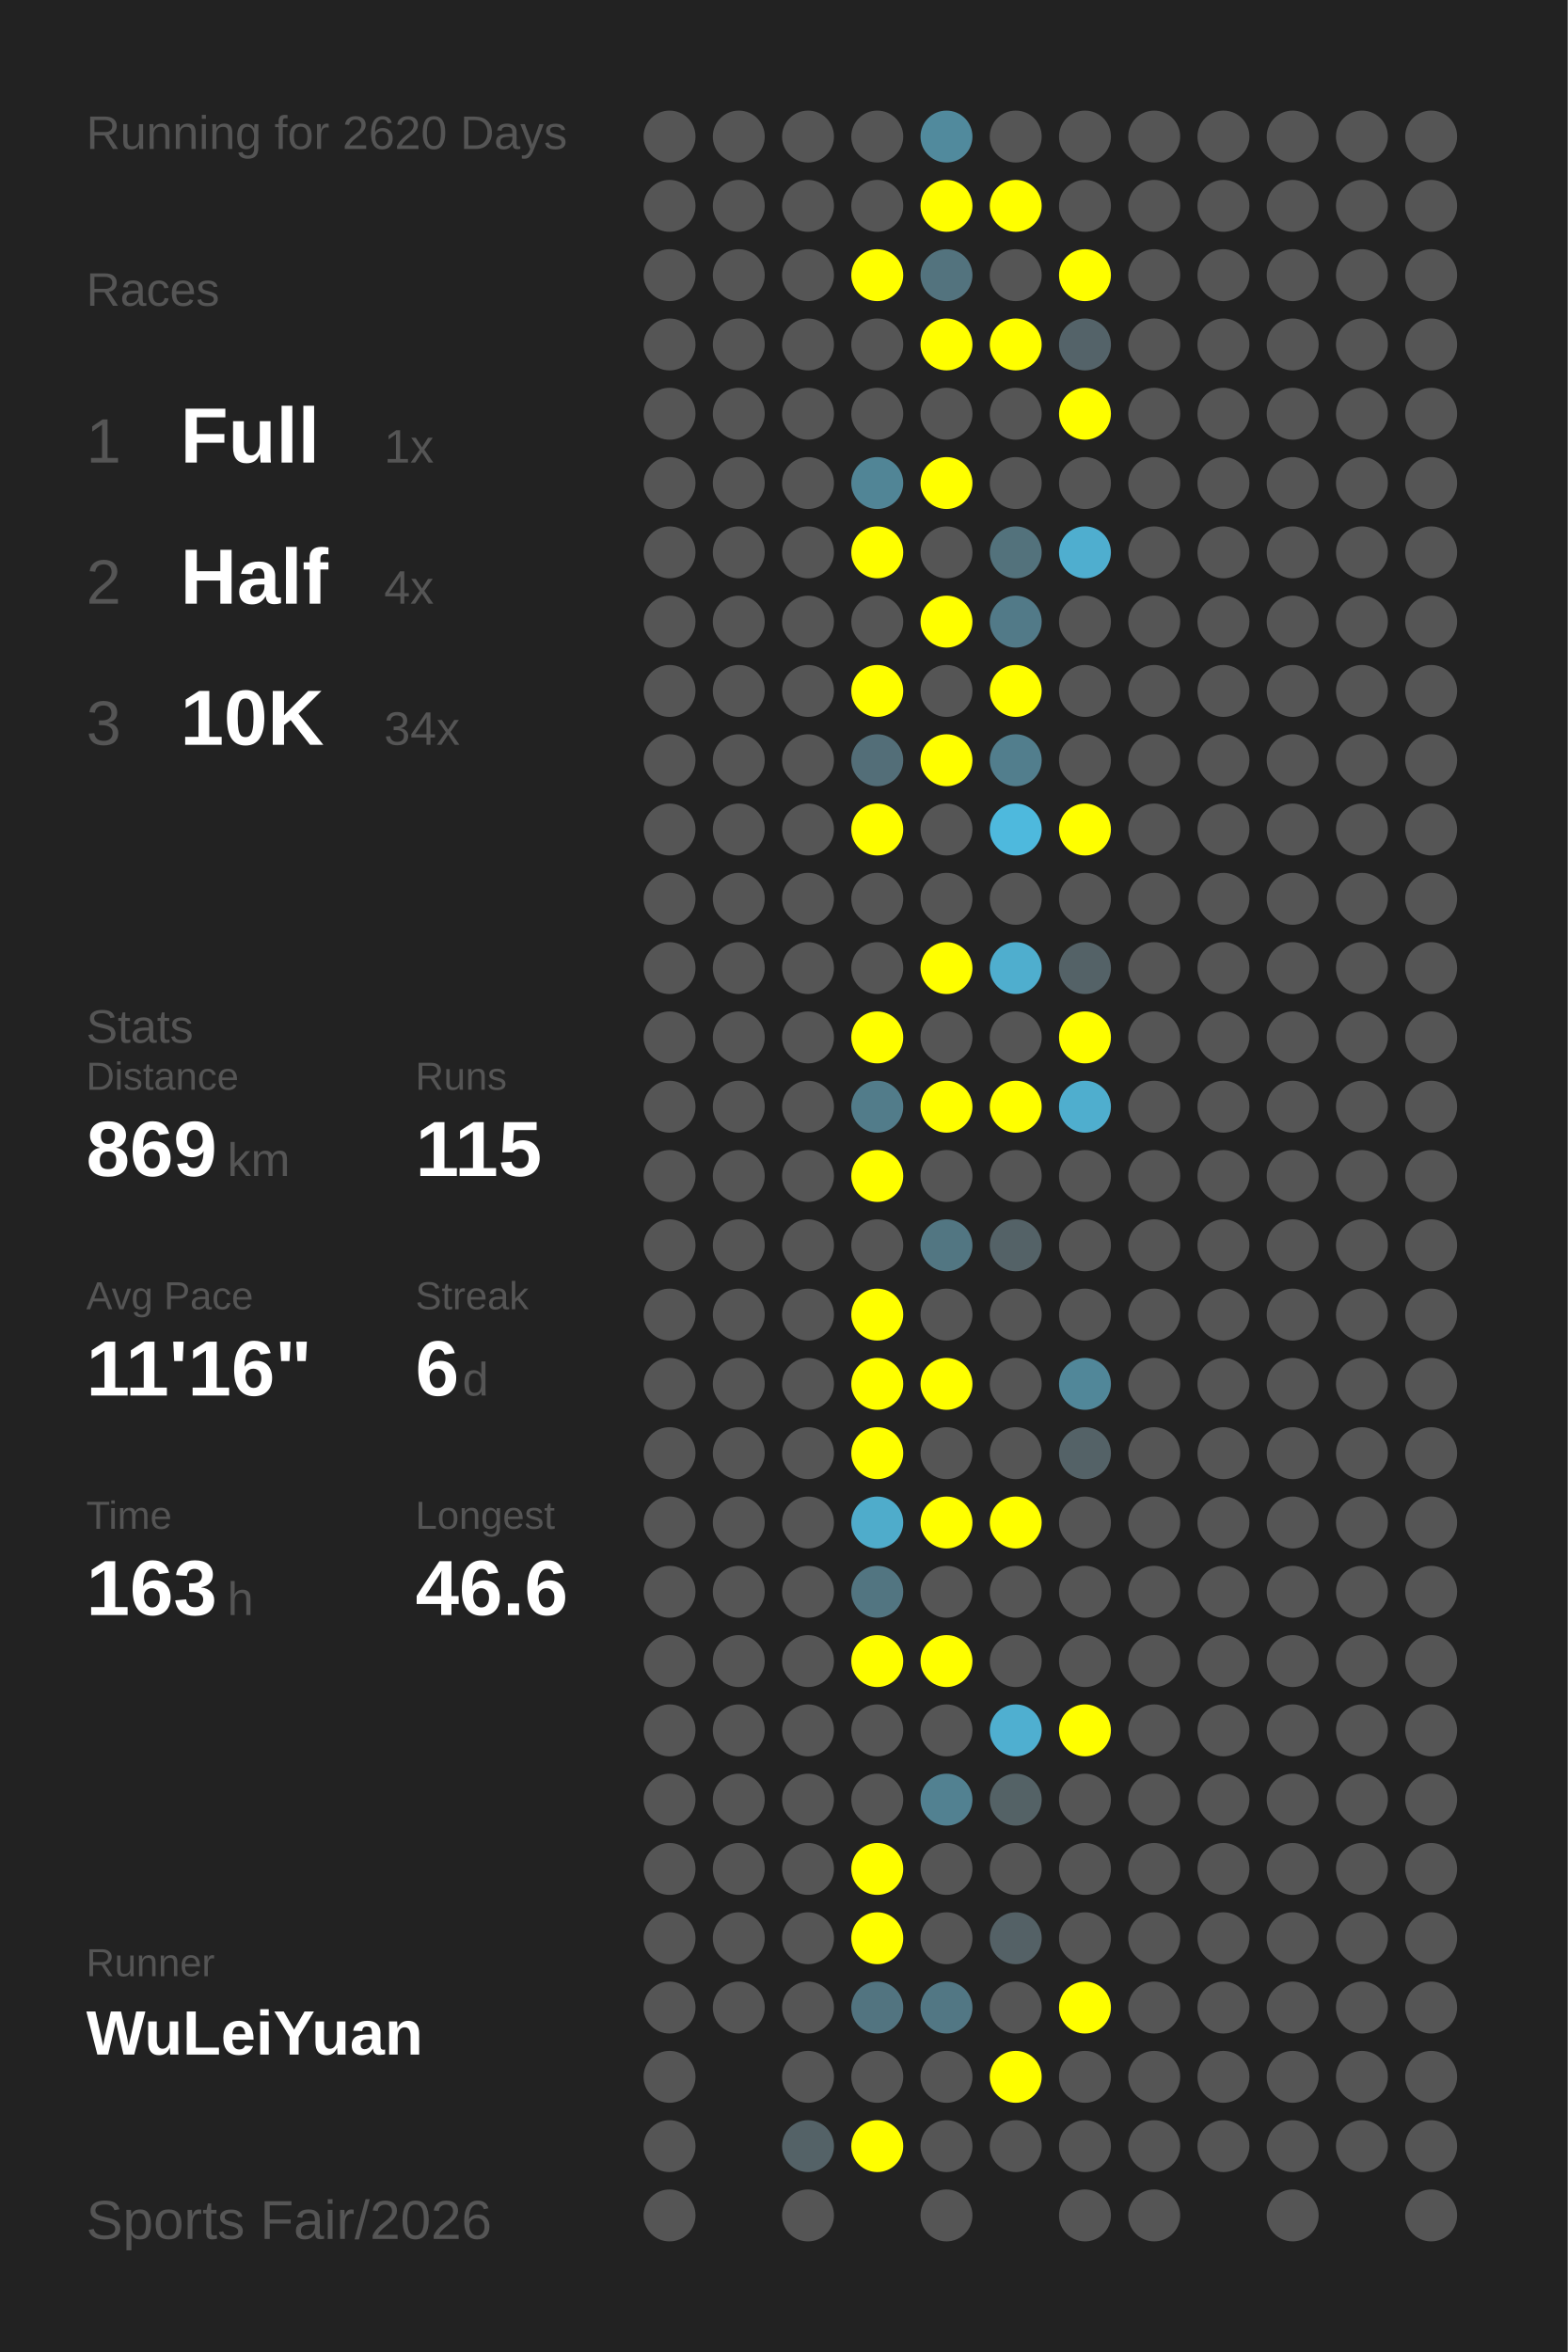
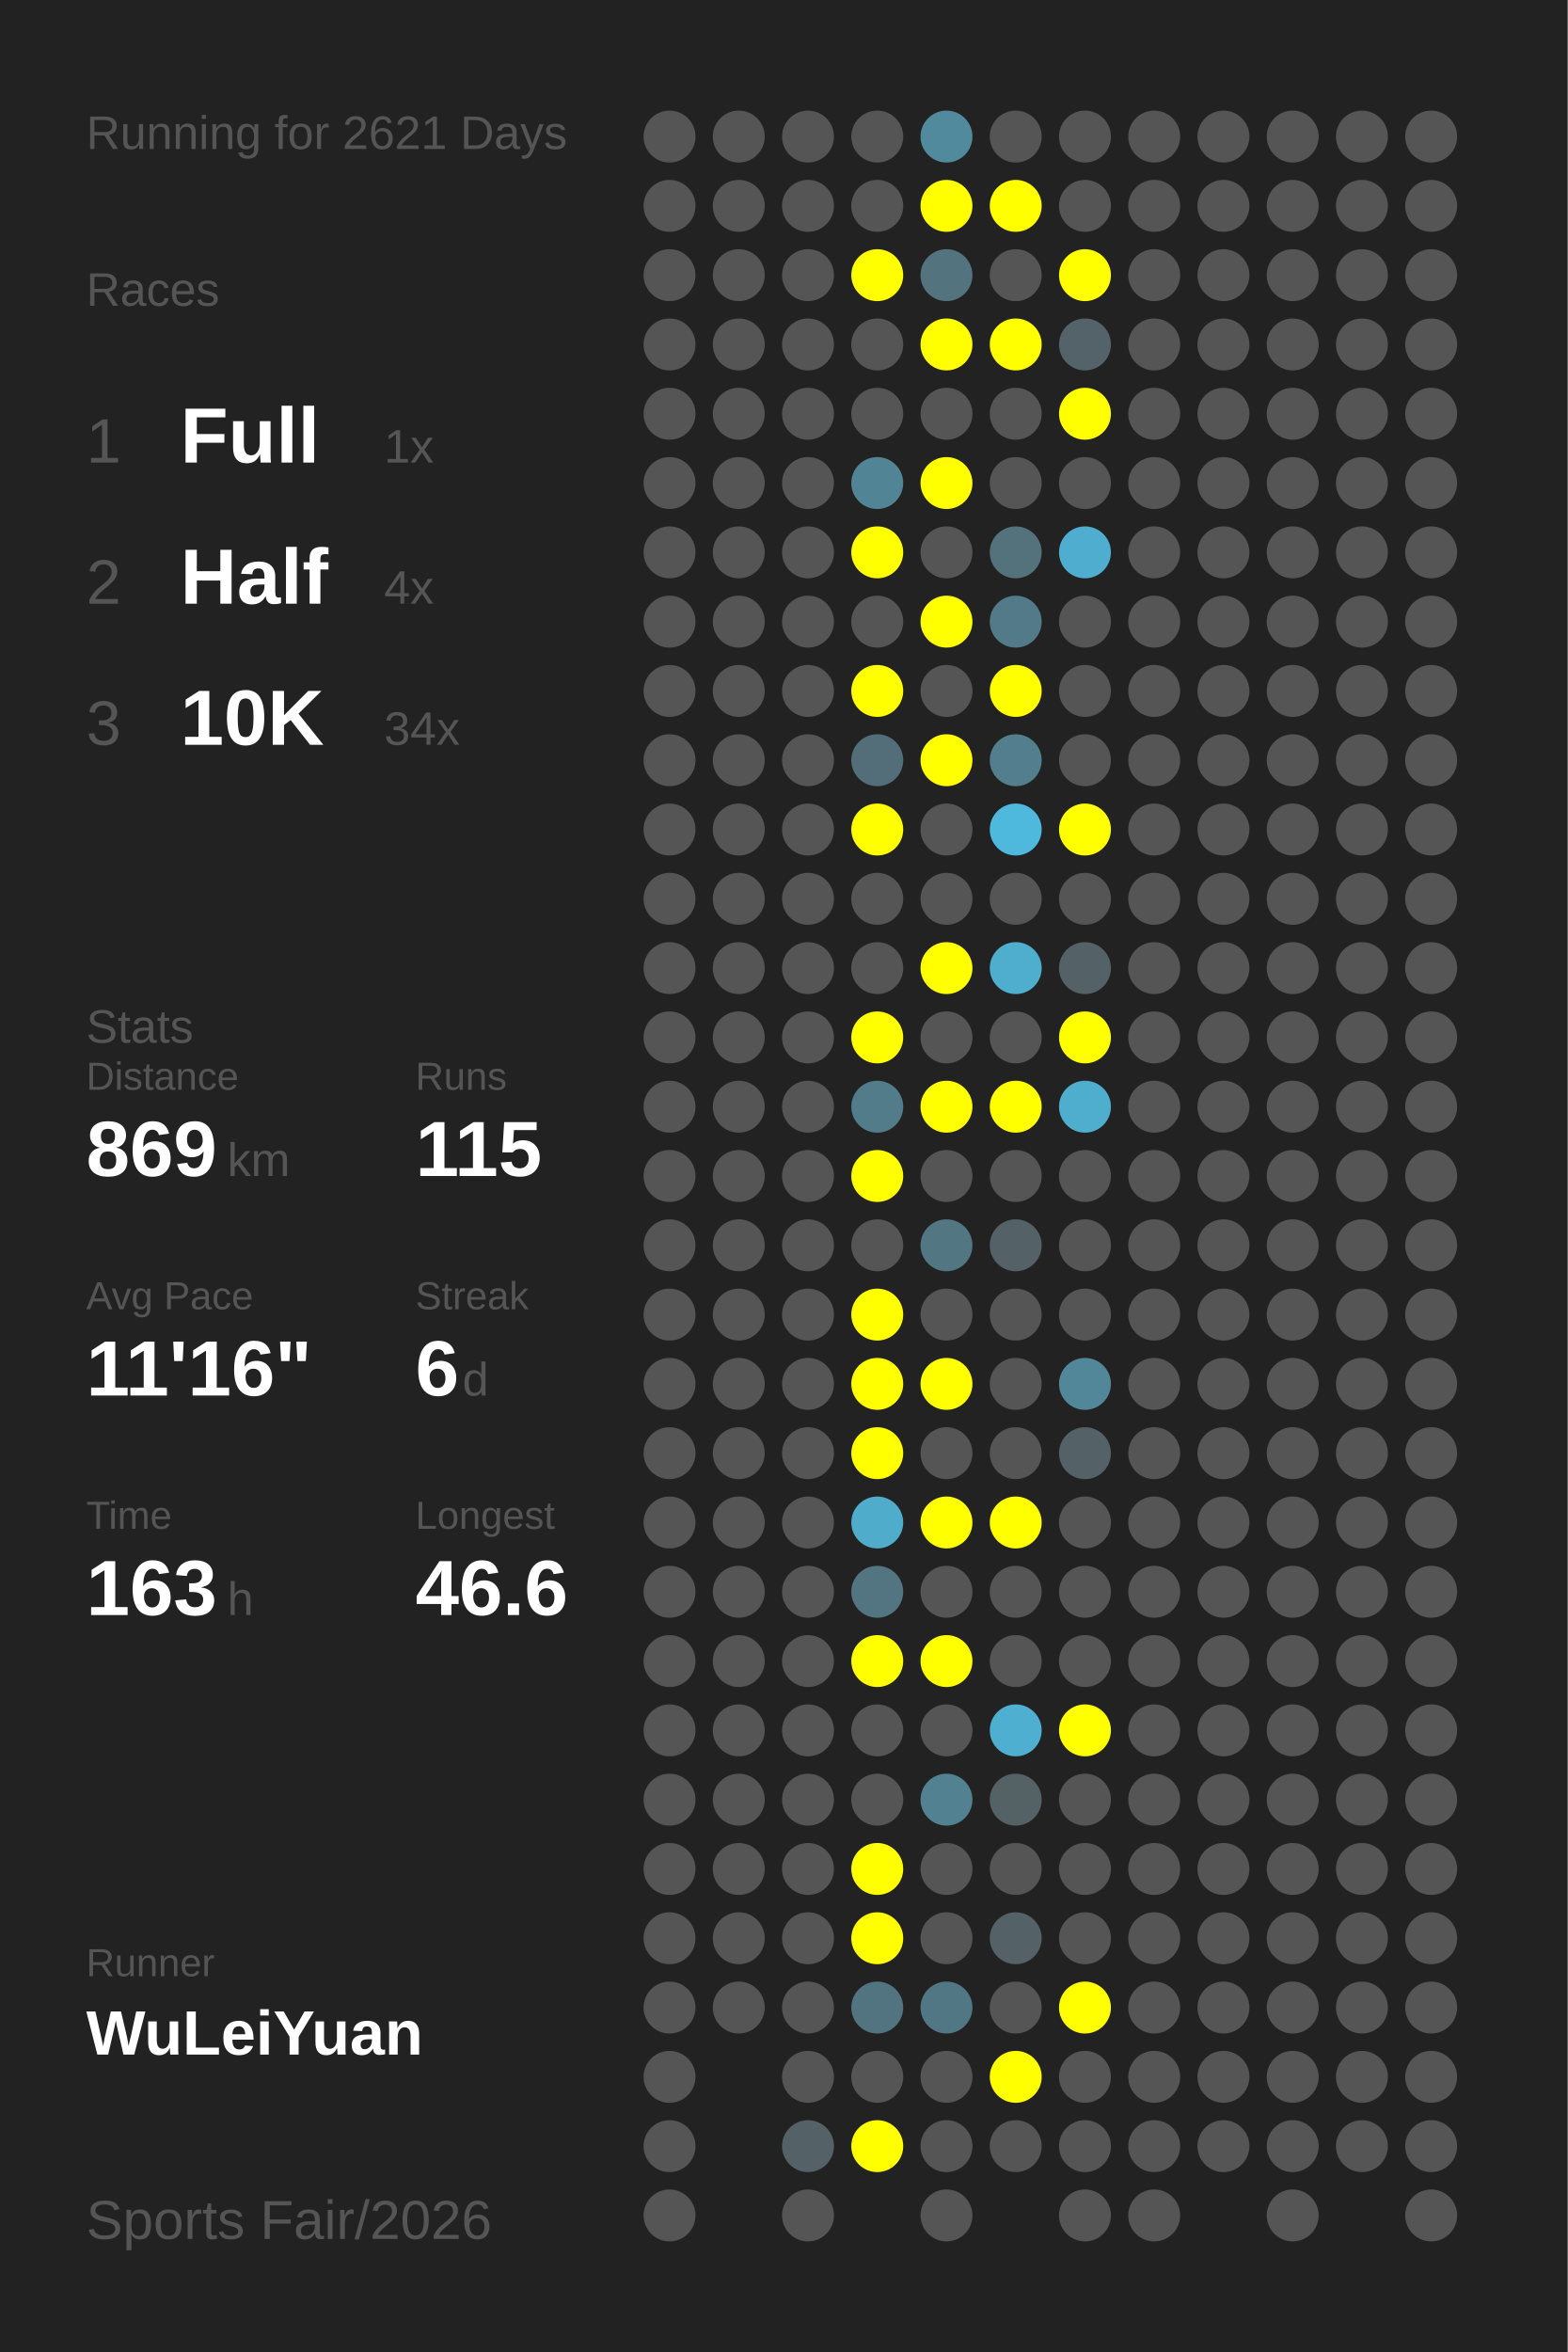
<svg xmlns="http://www.w3.org/2000/svg" baseProfile="full" height="300mm" version="1.1" viewBox="0,0,200,300" width="200mm">
  <defs />
  <rect fill="#222222" height="300" width="200" x="0" y="0" />
-   <text fill="#555555" style="font-size:6px; font-family:Arial;" x="11" y="19">Running for 2620 Days</text>
+   <text fill="#555555" style="font-size:6px; font-family:Arial;" x="11" y="19">Running for 2621 Days</text>
  <text fill="#555555" style="font-size:6px; font-family:Arial;" x="11" y="39">Races</text>
  <text fill="#555555" style="font-size:8px; font-family:Arial;" x="11" y="59">1</text>
  <text fill="#FFFFFF" style="font-size:10px; font-family:Arial; font-weight:bold;" x="23" y="59">Full</text>
  <text fill="#555555" style="font-size:6px; font-family:Arial;" x="49" y="59">1x</text>
  <text fill="#555555" style="font-size:8px; font-family:Arial;" x="11" y="77">2</text>
  <text fill="#FFFFFF" style="font-size:10px; font-family:Arial; font-weight:bold;" x="23" y="77">Half</text>
  <text fill="#555555" style="font-size:6px; font-family:Arial;" x="49" y="77">4x</text>
  <text fill="#555555" style="font-size:8px; font-family:Arial;" x="11" y="95">3</text>
  <text fill="#FFFFFF" style="font-size:10px; font-family:Arial; font-weight:bold;" x="23" y="95">10K</text>
  <text fill="#555555" style="font-size:6px; font-family:Arial;" x="49" y="95">34x</text>
  <text fill="#555555" style="font-size:6px; font-family:Arial;" x="11" y="133">Stats</text>
  <text fill="#555555" style="font-size:5px; font-family:Arial;" x="11" y="139">Distance</text>
  <text fill="#FFFFFF" style="font-size:10px; font-family:Arial; font-weight:bold;" x="11" y="150">869</text>
  <text fill="#555555" style="font-size:6px; font-family:Arial;" x="29" y="150">km</text>
  <text fill="#555555" style="font-size:5px; font-family:Arial;" x="53" y="139">Runs</text>
  <text fill="#FFFFFF" style="font-size:10px; font-family:Arial; font-weight:bold;" x="53" y="150">115</text>
  <text fill="#555555" style="font-size:5px; font-family:Arial;" x="11" y="167">Avg Pace</text>
  <text fill="#FFFFFF" style="font-size:10px; font-family:Arial; font-weight:bold;" x="11" y="178">11'16"</text>
  <text fill="#555555" style="font-size:5px; font-family:Arial;" x="53" y="167">Streak</text>
  <text fill="#FFFFFF" style="font-size:10px; font-family:Arial; font-weight:bold;" x="53" y="178">6</text>
  <text fill="#555555" style="font-size:6px; font-family:Arial;" x="59" y="178">d</text>
  <text fill="#555555" style="font-size:5px; font-family:Arial;" x="11" y="195">Time</text>
  <text fill="#FFFFFF" style="font-size:10px; font-family:Arial; font-weight:bold;" x="11" y="206">163</text>
  <text fill="#555555" style="font-size:6px; font-family:Arial;" x="29" y="206">h</text>
  <text fill="#555555" style="font-size:5px; font-family:Arial;" x="53" y="195">Longest</text>
  <text fill="#FFFFFF" style="font-size:10px; font-family:Arial; font-weight:bold;" x="53" y="206">46.6</text>
  <text fill="#555555" style="font-size:5px; font-family:Arial;" x="11" y="252.065">Runner</text>
  <text fill="#FFFFFF" style="font-size:8px; font-family:Arial; font-weight:bold;" x="11" y="262.065">WuLeiYuan</text>
  <text fill="#555555" style="font-size:7px; font-family:Arial;" x="11" y="285.581">Sports Fair/2026</text>
  <circle cx="85.417" cy="17.419" fill="#555555" r="3.312" />
  <circle cx="85.417" cy="26.258" fill="#555555" r="3.312" />
  <circle cx="85.417" cy="35.097" fill="#555555" r="3.312" />
  <circle cx="85.417" cy="43.935" fill="#555555" r="3.312" />
  <circle cx="85.417" cy="52.774" fill="#555555" r="3.312" />
  <circle cx="85.417" cy="61.613" fill="#555555" r="3.312" />
  <circle cx="85.417" cy="70.452" fill="#555555" r="3.312" />
  <circle cx="85.417" cy="79.29" fill="#555555" r="3.312" />
  <circle cx="85.417" cy="88.129" fill="#555555" r="3.312" />
  <circle cx="85.417" cy="96.968" fill="#555555" r="3.312" />
  <circle cx="85.417" cy="105.806" fill="#555555" r="3.312" />
  <circle cx="85.417" cy="114.645" fill="#555555" r="3.312" />
  <circle cx="85.417" cy="123.484" fill="#555555" r="3.312" />
  <circle cx="85.417" cy="132.323" fill="#555555" r="3.312" />
  <circle cx="85.417" cy="141.161" fill="#555555" r="3.312" />
  <circle cx="85.417" cy="150" fill="#555555" r="3.312" />
  <circle cx="85.417" cy="158.839" fill="#555555" r="3.312" />
  <circle cx="85.417" cy="167.677" fill="#555555" r="3.312" />
  <circle cx="85.417" cy="176.516" fill="#555555" r="3.312" />
  <circle cx="85.417" cy="185.355" fill="#555555" r="3.312" />
  <circle cx="85.417" cy="194.194" fill="#555555" r="3.312" />
  <circle cx="85.417" cy="203.032" fill="#555555" r="3.312" />
  <circle cx="85.417" cy="211.871" fill="#555555" r="3.312" />
  <circle cx="85.417" cy="220.71" fill="#555555" r="3.312" />
  <circle cx="85.417" cy="229.548" fill="#555555" r="3.312" />
  <circle cx="85.417" cy="238.387" fill="#555555" r="3.312" />
  <circle cx="85.417" cy="247.226" fill="#555555" r="3.312" />
  <circle cx="85.417" cy="256.065" fill="#555555" r="3.312" />
  <circle cx="85.417" cy="264.903" fill="#555555" r="3.312" />
  <circle cx="85.417" cy="273.742" fill="#555555" r="3.312" />
  <circle cx="85.417" cy="282.581" fill="#555555" r="3.312" />
  <circle cx="94.25" cy="17.419" fill="#555555" r="3.312" />
  <circle cx="94.25" cy="26.258" fill="#555555" r="3.312" />
  <circle cx="94.25" cy="35.097" fill="#555555" r="3.312" />
  <circle cx="94.25" cy="43.935" fill="#555555" r="3.312" />
  <circle cx="94.25" cy="52.774" fill="#555555" r="3.312" />
  <circle cx="94.25" cy="61.613" fill="#555555" r="3.312" />
  <circle cx="94.25" cy="70.452" fill="#555555" r="3.312" />
  <circle cx="94.25" cy="79.29" fill="#555555" r="3.312" />
  <circle cx="94.25" cy="88.129" fill="#555555" r="3.312" />
  <circle cx="94.25" cy="96.968" fill="#555555" r="3.312" />
  <circle cx="94.25" cy="105.806" fill="#555555" r="3.312" />
  <circle cx="94.25" cy="114.645" fill="#555555" r="3.312" />
  <circle cx="94.25" cy="123.484" fill="#555555" r="3.312" />
  <circle cx="94.25" cy="132.323" fill="#555555" r="3.312" />
  <circle cx="94.25" cy="141.161" fill="#555555" r="3.312" />
  <circle cx="94.25" cy="150" fill="#555555" r="3.312" />
  <circle cx="94.25" cy="158.839" fill="#555555" r="3.312" />
  <circle cx="94.25" cy="167.677" fill="#555555" r="3.312" />
  <circle cx="94.25" cy="176.516" fill="#555555" r="3.312" />
  <circle cx="94.25" cy="185.355" fill="#555555" r="3.312" />
  <circle cx="94.25" cy="194.194" fill="#555555" r="3.312" />
  <circle cx="94.25" cy="203.032" fill="#555555" r="3.312" />
  <circle cx="94.25" cy="211.871" fill="#555555" r="3.312" />
  <circle cx="94.25" cy="220.71" fill="#555555" r="3.312" />
  <circle cx="94.25" cy="229.548" fill="#555555" r="3.312" />
  <circle cx="94.25" cy="238.387" fill="#555555" r="3.312" />
  <circle cx="94.25" cy="247.226" fill="#555555" r="3.312" />
  <circle cx="94.25" cy="256.065" fill="#555555" r="3.312" />
  <circle cx="103.083" cy="17.419" fill="#555555" r="3.312" />
  <circle cx="103.083" cy="26.258" fill="#555555" r="3.312" />
  <circle cx="103.083" cy="35.097" fill="#555555" r="3.312" />
  <circle cx="103.083" cy="43.935" fill="#555555" r="3.312" />
  <circle cx="103.083" cy="52.774" fill="#555555" r="3.312" />
  <circle cx="103.083" cy="61.613" fill="#555555" r="3.312" />
  <circle cx="103.083" cy="70.452" fill="#555555" r="3.312" />
  <circle cx="103.083" cy="79.29" fill="#555555" r="3.312" />
  <circle cx="103.083" cy="88.129" fill="#555555" r="3.312" />
  <circle cx="103.083" cy="96.968" fill="#555555" r="3.312" />
  <circle cx="103.083" cy="105.806" fill="#555555" r="3.312" />
  <circle cx="103.083" cy="114.645" fill="#555555" r="3.312" />
  <circle cx="103.083" cy="123.484" fill="#555555" r="3.312" />
  <circle cx="103.083" cy="132.323" fill="#555555" r="3.312" />
  <circle cx="103.083" cy="141.161" fill="#555555" r="3.312" />
  <circle cx="103.083" cy="150" fill="#555555" r="3.312" />
  <circle cx="103.083" cy="158.839" fill="#555555" r="3.312" />
  <circle cx="103.083" cy="167.677" fill="#555555" r="3.312" />
  <circle cx="103.083" cy="176.516" fill="#555555" r="3.312" />
  <circle cx="103.083" cy="185.355" fill="#555555" r="3.312" />
  <circle cx="103.083" cy="194.194" fill="#555555" r="3.312" />
  <circle cx="103.083" cy="203.032" fill="#555555" r="3.312" />
  <circle cx="103.083" cy="211.871" fill="#555555" r="3.312" />
  <circle cx="103.083" cy="220.71" fill="#555555" r="3.312" />
  <circle cx="103.083" cy="229.548" fill="#555555" r="3.312" />
  <circle cx="103.083" cy="238.387" fill="#555555" r="3.312" />
  <circle cx="103.083" cy="247.226" fill="#555555" r="3.312" />
  <circle cx="103.083" cy="256.065" fill="#555555" r="3.312" />
  <circle cx="103.083" cy="264.903" fill="#555555" r="3.312" />
  <circle cx="103.083" cy="273.742" fill="#546267" r="3.312" />
  <circle cx="103.083" cy="282.581" fill="#555555" r="3.312" />
  <circle cx="111.917" cy="17.419" fill="#555555" r="3.312" />
  <circle cx="111.917" cy="26.258" fill="#555555" r="3.312" />
  <circle cx="111.917" cy="35.097" fill="#FFFF00" r="3.312" />
  <circle cx="111.917" cy="43.935" fill="#555555" r="3.312" />
  <circle cx="111.917" cy="52.774" fill="#555555" r="3.312" />
  <circle cx="111.917" cy="61.613" fill="#518596" r="3.312" />
  <circle cx="111.917" cy="70.452" fill="#FFFF00" r="3.312" />
  <circle cx="111.917" cy="79.29" fill="#555555" r="3.312" />
  <circle cx="111.917" cy="88.129" fill="#FFFF00" r="3.312" />
  <circle cx="111.917" cy="96.968" fill="#536e78" r="3.312" />
  <circle cx="111.917" cy="105.806" fill="#FFFF00" r="3.312" />
  <circle cx="111.917" cy="114.645" fill="#555555" r="3.312" />
  <circle cx="111.917" cy="123.484" fill="#555555" r="3.312" />
  <circle cx="111.917" cy="132.323" fill="#FFFF00" r="3.312" />
  <circle cx="111.917" cy="141.161" fill="#527c8a" r="3.312" />
  <circle cx="111.917" cy="150" fill="#FFFF00" r="3.312" />
  <circle cx="111.917" cy="158.839" fill="#555555" r="3.312" />
  <circle cx="111.917" cy="167.677" fill="#FFFF00" r="3.312" />
  <circle cx="111.917" cy="176.516" fill="#FFFF00" r="3.312" />
  <circle cx="111.917" cy="185.355" fill="#FFFF00" r="3.312" />
  <circle cx="111.917" cy="194.194" fill="#4faccb" r="3.312" />
  <circle cx="111.917" cy="203.032" fill="#527581" r="3.312" />
  <circle cx="111.917" cy="211.871" fill="#FFFF00" r="3.312" />
  <circle cx="111.917" cy="220.71" fill="#555555" r="3.312" />
  <circle cx="111.917" cy="229.548" fill="#555555" r="3.312" />
  <circle cx="111.917" cy="238.387" fill="#FFFF00" r="3.312" />
  <circle cx="111.917" cy="247.226" fill="#FFFF00" r="3.312" />
  <circle cx="111.917" cy="256.065" fill="#527480" r="3.312" />
  <circle cx="111.917" cy="264.903" fill="#555555" r="3.312" />
  <circle cx="111.917" cy="273.742" fill="#FFFF00" r="3.312" />
  <circle cx="120.75" cy="17.419" fill="#518a9d" r="3.312" />
  <circle cx="120.75" cy="26.258" fill="#FFFF00" r="3.312" />
  <circle cx="120.75" cy="35.097" fill="#53737e" r="3.312" />
  <circle cx="120.75" cy="43.935" fill="#FFFF00" r="3.312" />
  <circle cx="120.75" cy="52.774" fill="#555555" r="3.312" />
  <circle cx="120.75" cy="61.613" fill="#FFFF00" r="3.312" />
  <circle cx="120.75" cy="70.452" fill="#555555" r="3.312" />
  <circle cx="120.75" cy="79.29" fill="#FFFF00" r="3.312" />
  <circle cx="120.75" cy="88.129" fill="#555555" r="3.312" />
  <circle cx="120.75" cy="96.968" fill="#FFFF00" r="3.312" />
  <circle cx="120.75" cy="105.806" fill="#555555" r="3.312" />
  <circle cx="120.75" cy="114.645" fill="#555555" r="3.312" />
  <circle cx="120.75" cy="123.484" fill="#FFFF00" r="3.312" />
  <circle cx="120.75" cy="132.323" fill="#555555" r="3.312" />
  <circle cx="120.75" cy="141.161" fill="#FFFF00" r="3.312" />
  <circle cx="120.75" cy="150" fill="#555555" r="3.312" />
  <circle cx="120.75" cy="158.839" fill="#527682" r="3.312" />
  <circle cx="120.75" cy="167.677" fill="#555555" r="3.312" />
  <circle cx="120.75" cy="176.516" fill="#FFFF00" r="3.312" />
  <circle cx="120.75" cy="185.355" fill="#555555" r="3.312" />
  <circle cx="120.75" cy="194.194" fill="#FFFF00" r="3.312" />
  <circle cx="120.75" cy="203.032" fill="#555555" r="3.312" />
  <circle cx="120.75" cy="211.871" fill="#FFFF00" r="3.312" />
  <circle cx="120.75" cy="220.71" fill="#555555" r="3.312" />
  <circle cx="120.75" cy="229.548" fill="#528191" r="3.312" />
  <circle cx="120.75" cy="238.387" fill="#555555" r="3.312" />
  <circle cx="120.75" cy="247.226" fill="#555555" r="3.312" />
  <circle cx="120.75" cy="256.065" fill="#527784" r="3.312" />
  <circle cx="120.75" cy="264.903" fill="#555555" r="3.312" />
  <circle cx="120.75" cy="273.742" fill="#555555" r="3.312" />
  <circle cx="120.75" cy="282.581" fill="#555555" r="3.312" />
  <circle cx="129.583" cy="17.419" fill="#555555" r="3.312" />
  <circle cx="129.583" cy="26.258" fill="#FFFF00" r="3.312" />
  <circle cx="129.583" cy="35.097" fill="#555555" r="3.312" />
  <circle cx="129.583" cy="43.935" fill="#FFFF00" r="3.312" />
  <circle cx="129.583" cy="52.774" fill="#555555" r="3.312" />
  <circle cx="129.583" cy="61.613" fill="#555555" r="3.312" />
  <circle cx="129.583" cy="70.452" fill="#53727c" r="3.312" />
  <circle cx="129.583" cy="79.29" fill="#527a88" r="3.312" />
  <circle cx="129.583" cy="88.129" fill="#FFFF00" r="3.312" />
  <circle cx="129.583" cy="96.968" fill="#527e8d" r="3.312" />
  <circle cx="129.583" cy="105.806" fill="#4eb9dd" r="3.312" />
  <circle cx="129.583" cy="114.645" fill="#555555" r="3.312" />
  <circle cx="129.583" cy="123.484" fill="#4faece" r="3.312" />
  <circle cx="129.583" cy="132.323" fill="#555555" r="3.312" />
  <circle cx="129.583" cy="141.161" fill="#FFFF00" r="3.312" />
  <circle cx="129.583" cy="150" fill="#555555" r="3.312" />
  <circle cx="129.583" cy="158.839" fill="#546267" r="3.312" />
  <circle cx="129.583" cy="167.677" fill="#555555" r="3.312" />
  <circle cx="129.583" cy="176.516" fill="#555555" r="3.312" />
  <circle cx="129.583" cy="185.355" fill="#555555" r="3.312" />
  <circle cx="129.583" cy="194.194" fill="#FFFF00" r="3.312" />
  <circle cx="129.583" cy="203.032" fill="#555555" r="3.312" />
  <circle cx="129.583" cy="211.871" fill="#555555" r="3.312" />
  <circle cx="129.583" cy="220.71" fill="#4fafd0" r="3.312" />
  <circle cx="129.583" cy="229.548" fill="#546266" r="3.312" />
  <circle cx="129.583" cy="238.387" fill="#555555" r="3.312" />
  <circle cx="129.583" cy="247.226" fill="#546166" r="3.312" />
  <circle cx="129.583" cy="256.065" fill="#555555" r="3.312" />
  <circle cx="129.583" cy="264.903" fill="#FFFF00" r="3.312" />
  <circle cx="129.583" cy="273.742" fill="#555555" r="3.312" />
  <circle cx="138.417" cy="17.419" fill="#555555" r="3.312" />
  <circle cx="138.417" cy="26.258" fill="#555555" r="3.312" />
  <circle cx="138.417" cy="35.097" fill="#FFFF00" r="3.312" />
  <circle cx="138.417" cy="43.935" fill="#546369" r="3.312" />
  <circle cx="138.417" cy="52.774" fill="#FFFF00" r="3.312" />
  <circle cx="138.417" cy="61.613" fill="#555555" r="3.312" />
  <circle cx="138.417" cy="70.452" fill="#4faecf" r="3.312" />
  <circle cx="138.417" cy="79.29" fill="#555555" r="3.312" />
  <circle cx="138.417" cy="88.129" fill="#555555" r="3.312" />
  <circle cx="138.417" cy="96.968" fill="#555555" r="3.312" />
  <circle cx="138.417" cy="105.806" fill="#FFFF00" r="3.312" />
  <circle cx="138.417" cy="114.645" fill="#555555" r="3.312" />
  <circle cx="138.417" cy="123.484" fill="#546267" r="3.312" />
  <circle cx="138.417" cy="132.323" fill="#FFFF00" r="3.312" />
  <circle cx="138.417" cy="141.161" fill="#4faece" r="3.312" />
  <circle cx="138.417" cy="150" fill="#555555" r="3.312" />
  <circle cx="138.417" cy="158.839" fill="#555555" r="3.312" />
  <circle cx="138.417" cy="167.677" fill="#555555" r="3.312" />
  <circle cx="138.417" cy="176.516" fill="#518799" r="3.312" />
  <circle cx="138.417" cy="185.355" fill="#546267" r="3.312" />
  <circle cx="138.417" cy="194.194" fill="#555555" r="3.312" />
  <circle cx="138.417" cy="203.032" fill="#555555" r="3.312" />
  <circle cx="138.417" cy="211.871" fill="#555555" r="3.312" />
  <circle cx="138.417" cy="220.71" fill="#FFFF00" r="3.312" />
  <circle cx="138.417" cy="229.548" fill="#555555" r="3.312" />
  <circle cx="138.417" cy="238.387" fill="#555555" r="3.312" />
  <circle cx="138.417" cy="247.226" fill="#555555" r="3.312" />
  <circle cx="138.417" cy="256.065" fill="#FFFF00" r="3.312" />
  <circle cx="138.417" cy="264.903" fill="#555555" r="3.312" />
  <circle cx="138.417" cy="273.742" fill="#555555" r="3.312" />
  <circle cx="138.417" cy="282.581" fill="#555555" r="3.312" />
  <circle cx="147.25" cy="17.419" fill="#555555" r="3.312" />
  <circle cx="147.25" cy="26.258" fill="#555555" r="3.312" />
  <circle cx="147.25" cy="35.097" fill="#555555" r="3.312" />
  <circle cx="147.25" cy="43.935" fill="#555555" r="3.312" />
  <circle cx="147.25" cy="52.774" fill="#555555" r="3.312" />
  <circle cx="147.25" cy="61.613" fill="#555555" r="3.312" />
  <circle cx="147.25" cy="70.452" fill="#555555" r="3.312" />
  <circle cx="147.25" cy="79.29" fill="#555555" r="3.312" />
  <circle cx="147.25" cy="88.129" fill="#555555" r="3.312" />
  <circle cx="147.25" cy="96.968" fill="#555555" r="3.312" />
  <circle cx="147.25" cy="105.806" fill="#555555" r="3.312" />
  <circle cx="147.25" cy="114.645" fill="#555555" r="3.312" />
  <circle cx="147.25" cy="123.484" fill="#555555" r="3.312" />
  <circle cx="147.25" cy="132.323" fill="#555555" r="3.312" />
  <circle cx="147.25" cy="141.161" fill="#555555" r="3.312" />
  <circle cx="147.25" cy="150" fill="#555555" r="3.312" />
  <circle cx="147.25" cy="158.839" fill="#555555" r="3.312" />
  <circle cx="147.25" cy="167.677" fill="#555555" r="3.312" />
  <circle cx="147.25" cy="176.516" fill="#555555" r="3.312" />
  <circle cx="147.25" cy="185.355" fill="#555555" r="3.312" />
  <circle cx="147.25" cy="194.194" fill="#555555" r="3.312" />
  <circle cx="147.25" cy="203.032" fill="#555555" r="3.312" />
  <circle cx="147.25" cy="211.871" fill="#555555" r="3.312" />
  <circle cx="147.25" cy="220.71" fill="#555555" r="3.312" />
  <circle cx="147.25" cy="229.548" fill="#555555" r="3.312" />
  <circle cx="147.25" cy="238.387" fill="#555555" r="3.312" />
  <circle cx="147.25" cy="247.226" fill="#555555" r="3.312" />
  <circle cx="147.25" cy="256.065" fill="#555555" r="3.312" />
  <circle cx="147.25" cy="264.903" fill="#555555" r="3.312" />
  <circle cx="147.25" cy="273.742" fill="#555555" r="3.312" />
  <circle cx="147.25" cy="282.581" fill="#555555" r="3.312" />
  <circle cx="156.083" cy="17.419" fill="#555555" r="3.312" />
  <circle cx="156.083" cy="26.258" fill="#555555" r="3.312" />
  <circle cx="156.083" cy="35.097" fill="#555555" r="3.312" />
  <circle cx="156.083" cy="43.935" fill="#555555" r="3.312" />
  <circle cx="156.083" cy="52.774" fill="#555555" r="3.312" />
  <circle cx="156.083" cy="61.613" fill="#555555" r="3.312" />
  <circle cx="156.083" cy="70.452" fill="#555555" r="3.312" />
  <circle cx="156.083" cy="79.29" fill="#555555" r="3.312" />
  <circle cx="156.083" cy="88.129" fill="#555555" r="3.312" />
  <circle cx="156.083" cy="96.968" fill="#555555" r="3.312" />
  <circle cx="156.083" cy="105.806" fill="#555555" r="3.312" />
  <circle cx="156.083" cy="114.645" fill="#555555" r="3.312" />
  <circle cx="156.083" cy="123.484" fill="#555555" r="3.312" />
  <circle cx="156.083" cy="132.323" fill="#555555" r="3.312" />
  <circle cx="156.083" cy="141.161" fill="#555555" r="3.312" />
  <circle cx="156.083" cy="150" fill="#555555" r="3.312" />
  <circle cx="156.083" cy="158.839" fill="#555555" r="3.312" />
  <circle cx="156.083" cy="167.677" fill="#555555" r="3.312" />
  <circle cx="156.083" cy="176.516" fill="#555555" r="3.312" />
  <circle cx="156.083" cy="185.355" fill="#555555" r="3.312" />
  <circle cx="156.083" cy="194.194" fill="#555555" r="3.312" />
  <circle cx="156.083" cy="203.032" fill="#555555" r="3.312" />
  <circle cx="156.083" cy="211.871" fill="#555555" r="3.312" />
  <circle cx="156.083" cy="220.71" fill="#555555" r="3.312" />
  <circle cx="156.083" cy="229.548" fill="#555555" r="3.312" />
  <circle cx="156.083" cy="238.387" fill="#555555" r="3.312" />
  <circle cx="156.083" cy="247.226" fill="#555555" r="3.312" />
  <circle cx="156.083" cy="256.065" fill="#555555" r="3.312" />
  <circle cx="156.083" cy="264.903" fill="#555555" r="3.312" />
  <circle cx="156.083" cy="273.742" fill="#555555" r="3.312" />
  <circle cx="164.917" cy="17.419" fill="#555555" r="3.312" />
  <circle cx="164.917" cy="26.258" fill="#555555" r="3.312" />
  <circle cx="164.917" cy="35.097" fill="#555555" r="3.312" />
  <circle cx="164.917" cy="43.935" fill="#555555" r="3.312" />
  <circle cx="164.917" cy="52.774" fill="#555555" r="3.312" />
  <circle cx="164.917" cy="61.613" fill="#555555" r="3.312" />
  <circle cx="164.917" cy="70.452" fill="#555555" r="3.312" />
  <circle cx="164.917" cy="79.29" fill="#555555" r="3.312" />
  <circle cx="164.917" cy="88.129" fill="#555555" r="3.312" />
  <circle cx="164.917" cy="96.968" fill="#555555" r="3.312" />
  <circle cx="164.917" cy="105.806" fill="#555555" r="3.312" />
  <circle cx="164.917" cy="114.645" fill="#555555" r="3.312" />
  <circle cx="164.917" cy="123.484" fill="#555555" r="3.312" />
  <circle cx="164.917" cy="132.323" fill="#555555" r="3.312" />
  <circle cx="164.917" cy="141.161" fill="#555555" r="3.312" />
  <circle cx="164.917" cy="150" fill="#555555" r="3.312" />
  <circle cx="164.917" cy="158.839" fill="#555555" r="3.312" />
  <circle cx="164.917" cy="167.677" fill="#555555" r="3.312" />
  <circle cx="164.917" cy="176.516" fill="#555555" r="3.312" />
  <circle cx="164.917" cy="185.355" fill="#555555" r="3.312" />
  <circle cx="164.917" cy="194.194" fill="#555555" r="3.312" />
  <circle cx="164.917" cy="203.032" fill="#555555" r="3.312" />
  <circle cx="164.917" cy="211.871" fill="#555555" r="3.312" />
  <circle cx="164.917" cy="220.71" fill="#555555" r="3.312" />
  <circle cx="164.917" cy="229.548" fill="#555555" r="3.312" />
  <circle cx="164.917" cy="238.387" fill="#555555" r="3.312" />
  <circle cx="164.917" cy="247.226" fill="#555555" r="3.312" />
  <circle cx="164.917" cy="256.065" fill="#555555" r="3.312" />
  <circle cx="164.917" cy="264.903" fill="#555555" r="3.312" />
  <circle cx="164.917" cy="273.742" fill="#555555" r="3.312" />
  <circle cx="164.917" cy="282.581" fill="#555555" r="3.312" />
  <circle cx="173.75" cy="17.419" fill="#555555" r="3.312" />
  <circle cx="173.75" cy="26.258" fill="#555555" r="3.312" />
  <circle cx="173.75" cy="35.097" fill="#555555" r="3.312" />
  <circle cx="173.75" cy="43.935" fill="#555555" r="3.312" />
  <circle cx="173.75" cy="52.774" fill="#555555" r="3.312" />
  <circle cx="173.75" cy="61.613" fill="#555555" r="3.312" />
  <circle cx="173.75" cy="70.452" fill="#555555" r="3.312" />
  <circle cx="173.75" cy="79.29" fill="#555555" r="3.312" />
  <circle cx="173.75" cy="88.129" fill="#555555" r="3.312" />
  <circle cx="173.75" cy="96.968" fill="#555555" r="3.312" />
  <circle cx="173.75" cy="105.806" fill="#555555" r="3.312" />
  <circle cx="173.75" cy="114.645" fill="#555555" r="3.312" />
  <circle cx="173.75" cy="123.484" fill="#555555" r="3.312" />
  <circle cx="173.75" cy="132.323" fill="#555555" r="3.312" />
  <circle cx="173.75" cy="141.161" fill="#555555" r="3.312" />
  <circle cx="173.75" cy="150" fill="#555555" r="3.312" />
  <circle cx="173.75" cy="158.839" fill="#555555" r="3.312" />
  <circle cx="173.75" cy="167.677" fill="#555555" r="3.312" />
  <circle cx="173.75" cy="176.516" fill="#555555" r="3.312" />
  <circle cx="173.75" cy="185.355" fill="#555555" r="3.312" />
  <circle cx="173.75" cy="194.194" fill="#555555" r="3.312" />
  <circle cx="173.75" cy="203.032" fill="#555555" r="3.312" />
  <circle cx="173.75" cy="211.871" fill="#555555" r="3.312" />
  <circle cx="173.75" cy="220.71" fill="#555555" r="3.312" />
  <circle cx="173.75" cy="229.548" fill="#555555" r="3.312" />
  <circle cx="173.75" cy="238.387" fill="#555555" r="3.312" />
  <circle cx="173.75" cy="247.226" fill="#555555" r="3.312" />
  <circle cx="173.75" cy="256.065" fill="#555555" r="3.312" />
  <circle cx="173.75" cy="264.903" fill="#555555" r="3.312" />
  <circle cx="173.75" cy="273.742" fill="#555555" r="3.312" />
  <circle cx="182.583" cy="17.419" fill="#555555" r="3.312" />
  <circle cx="182.583" cy="26.258" fill="#555555" r="3.312" />
  <circle cx="182.583" cy="35.097" fill="#555555" r="3.312" />
  <circle cx="182.583" cy="43.935" fill="#555555" r="3.312" />
  <circle cx="182.583" cy="52.774" fill="#555555" r="3.312" />
  <circle cx="182.583" cy="61.613" fill="#555555" r="3.312" />
  <circle cx="182.583" cy="70.452" fill="#555555" r="3.312" />
  <circle cx="182.583" cy="79.29" fill="#555555" r="3.312" />
  <circle cx="182.583" cy="88.129" fill="#555555" r="3.312" />
  <circle cx="182.583" cy="96.968" fill="#555555" r="3.312" />
  <circle cx="182.583" cy="105.806" fill="#555555" r="3.312" />
  <circle cx="182.583" cy="114.645" fill="#555555" r="3.312" />
  <circle cx="182.583" cy="123.484" fill="#555555" r="3.312" />
  <circle cx="182.583" cy="132.323" fill="#555555" r="3.312" />
  <circle cx="182.583" cy="141.161" fill="#555555" r="3.312" />
  <circle cx="182.583" cy="150" fill="#555555" r="3.312" />
  <circle cx="182.583" cy="158.839" fill="#555555" r="3.312" />
  <circle cx="182.583" cy="167.677" fill="#555555" r="3.312" />
  <circle cx="182.583" cy="176.516" fill="#555555" r="3.312" />
  <circle cx="182.583" cy="185.355" fill="#555555" r="3.312" />
  <circle cx="182.583" cy="194.194" fill="#555555" r="3.312" />
  <circle cx="182.583" cy="203.032" fill="#555555" r="3.312" />
  <circle cx="182.583" cy="211.871" fill="#555555" r="3.312" />
  <circle cx="182.583" cy="220.71" fill="#555555" r="3.312" />
  <circle cx="182.583" cy="229.548" fill="#555555" r="3.312" />
  <circle cx="182.583" cy="238.387" fill="#555555" r="3.312" />
  <circle cx="182.583" cy="247.226" fill="#555555" r="3.312" />
  <circle cx="182.583" cy="256.065" fill="#555555" r="3.312" />
  <circle cx="182.583" cy="264.903" fill="#555555" r="3.312" />
  <circle cx="182.583" cy="273.742" fill="#555555" r="3.312" />
  <circle cx="182.583" cy="282.581" fill="#555555" r="3.312" />
</svg>
